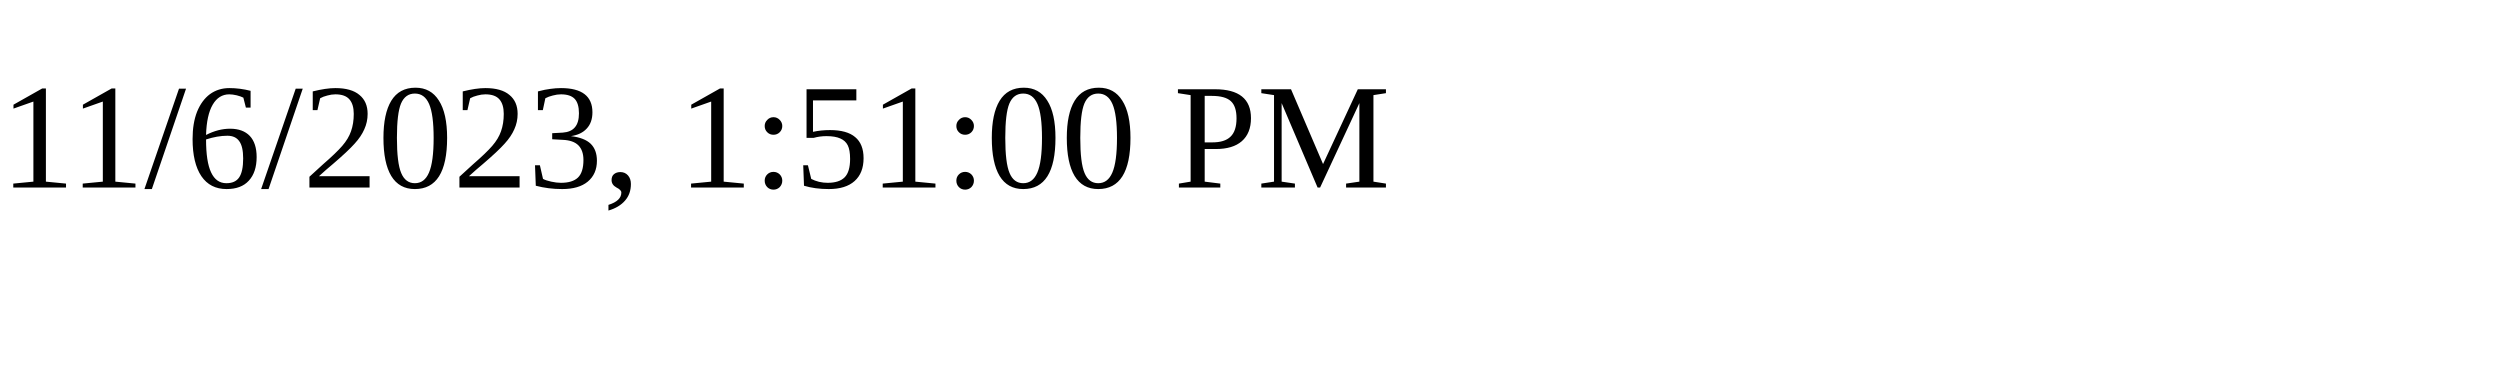
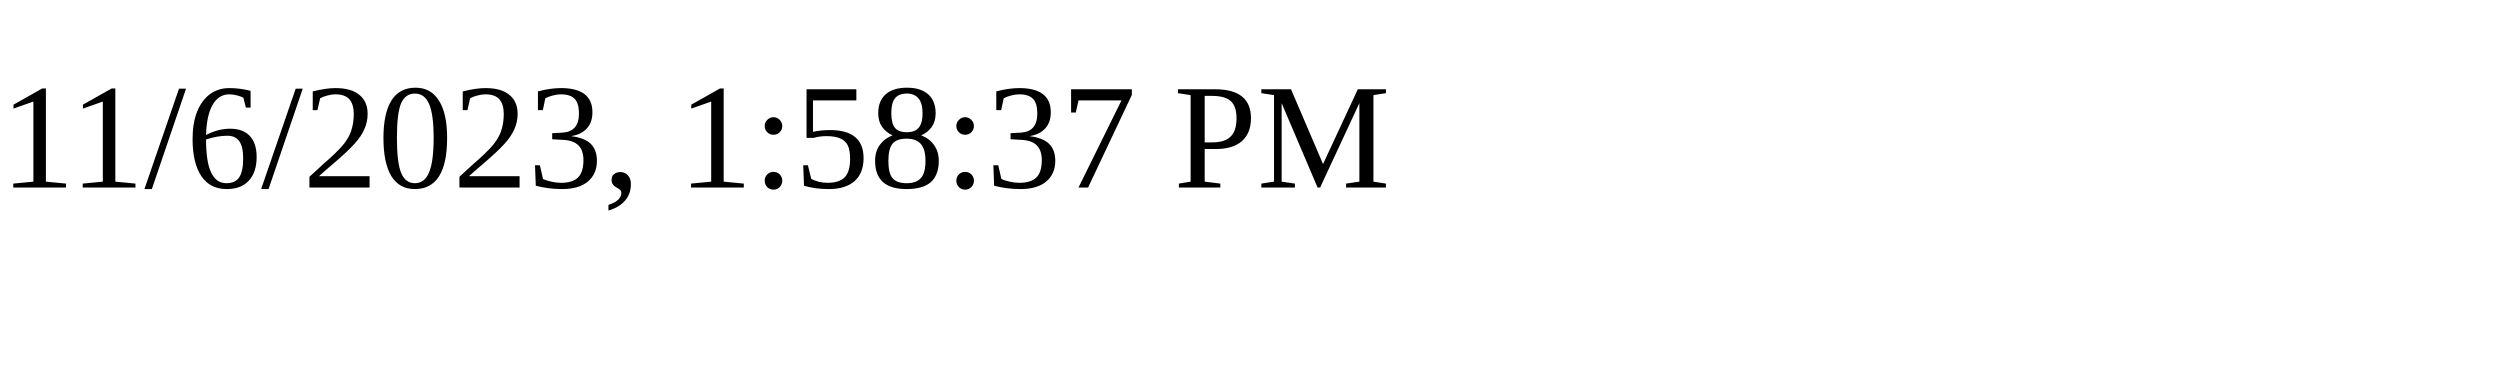
<svg xmlns="http://www.w3.org/2000/svg" height="30" width="200">
-   <text x="0" y="15">11/6/2023, 1:51:00 PM</text>
+   <text x="0" y="15">11/6/2023, 1:58:37 PM</text>
</svg>
